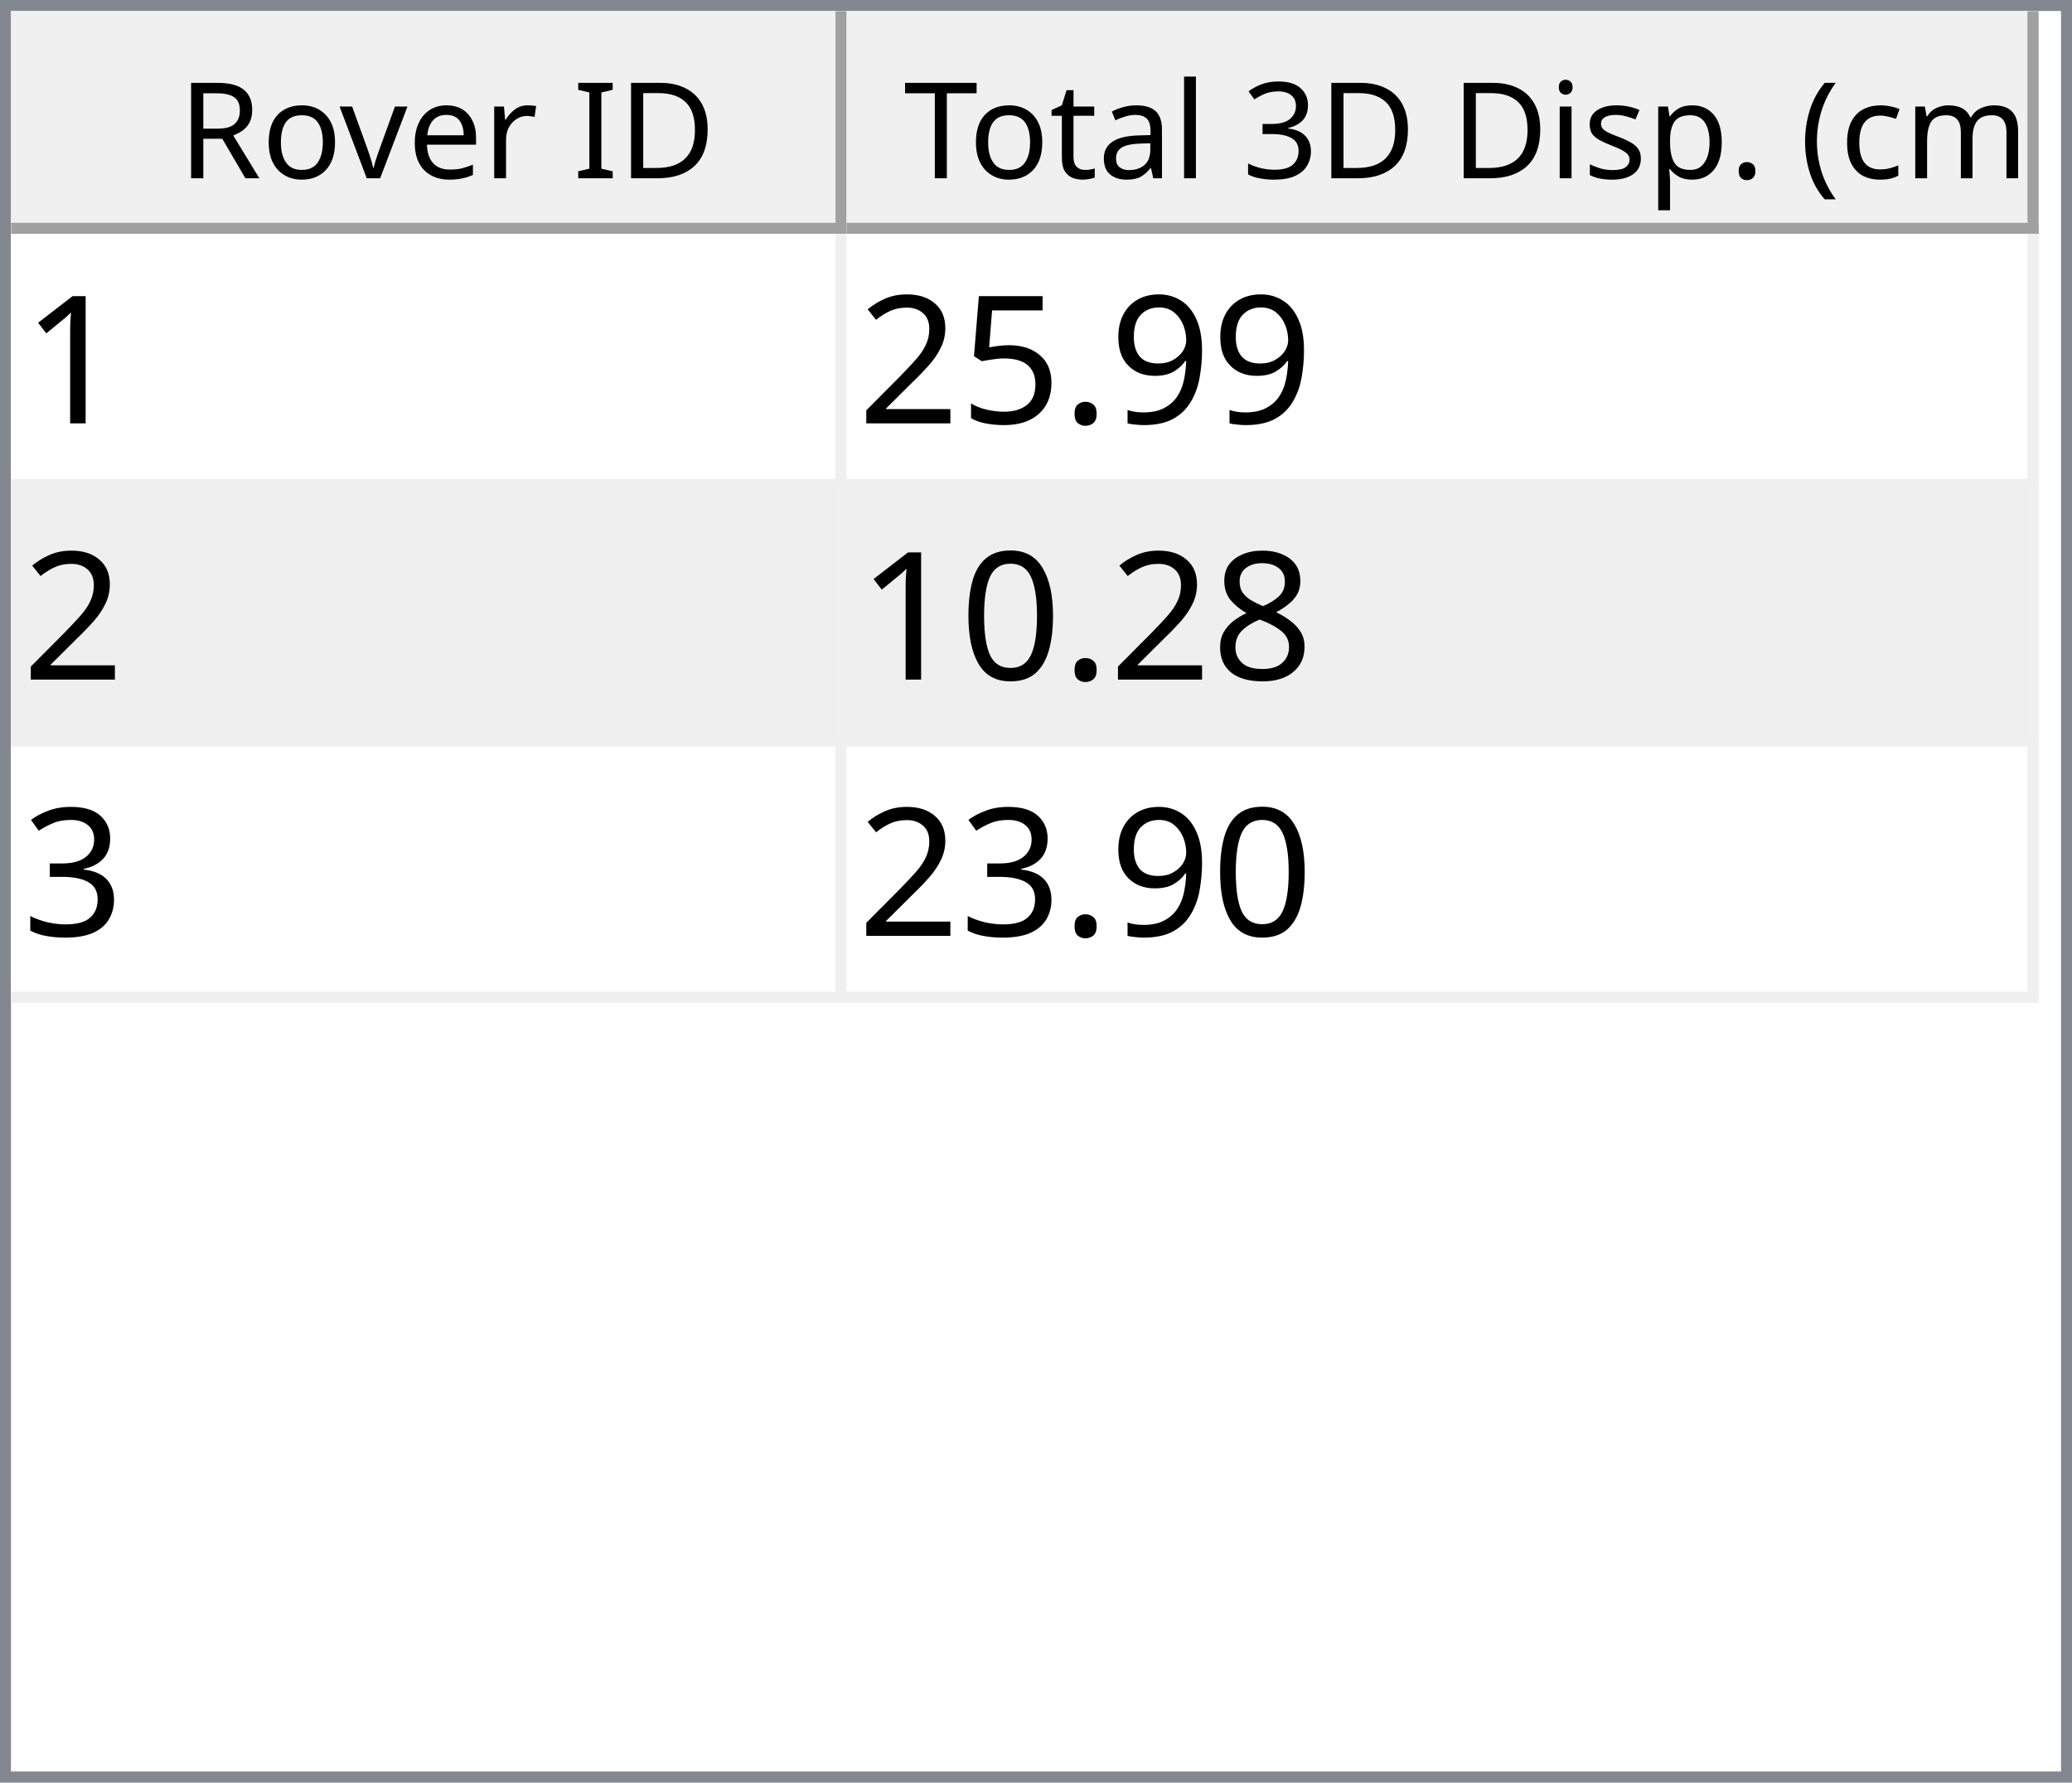
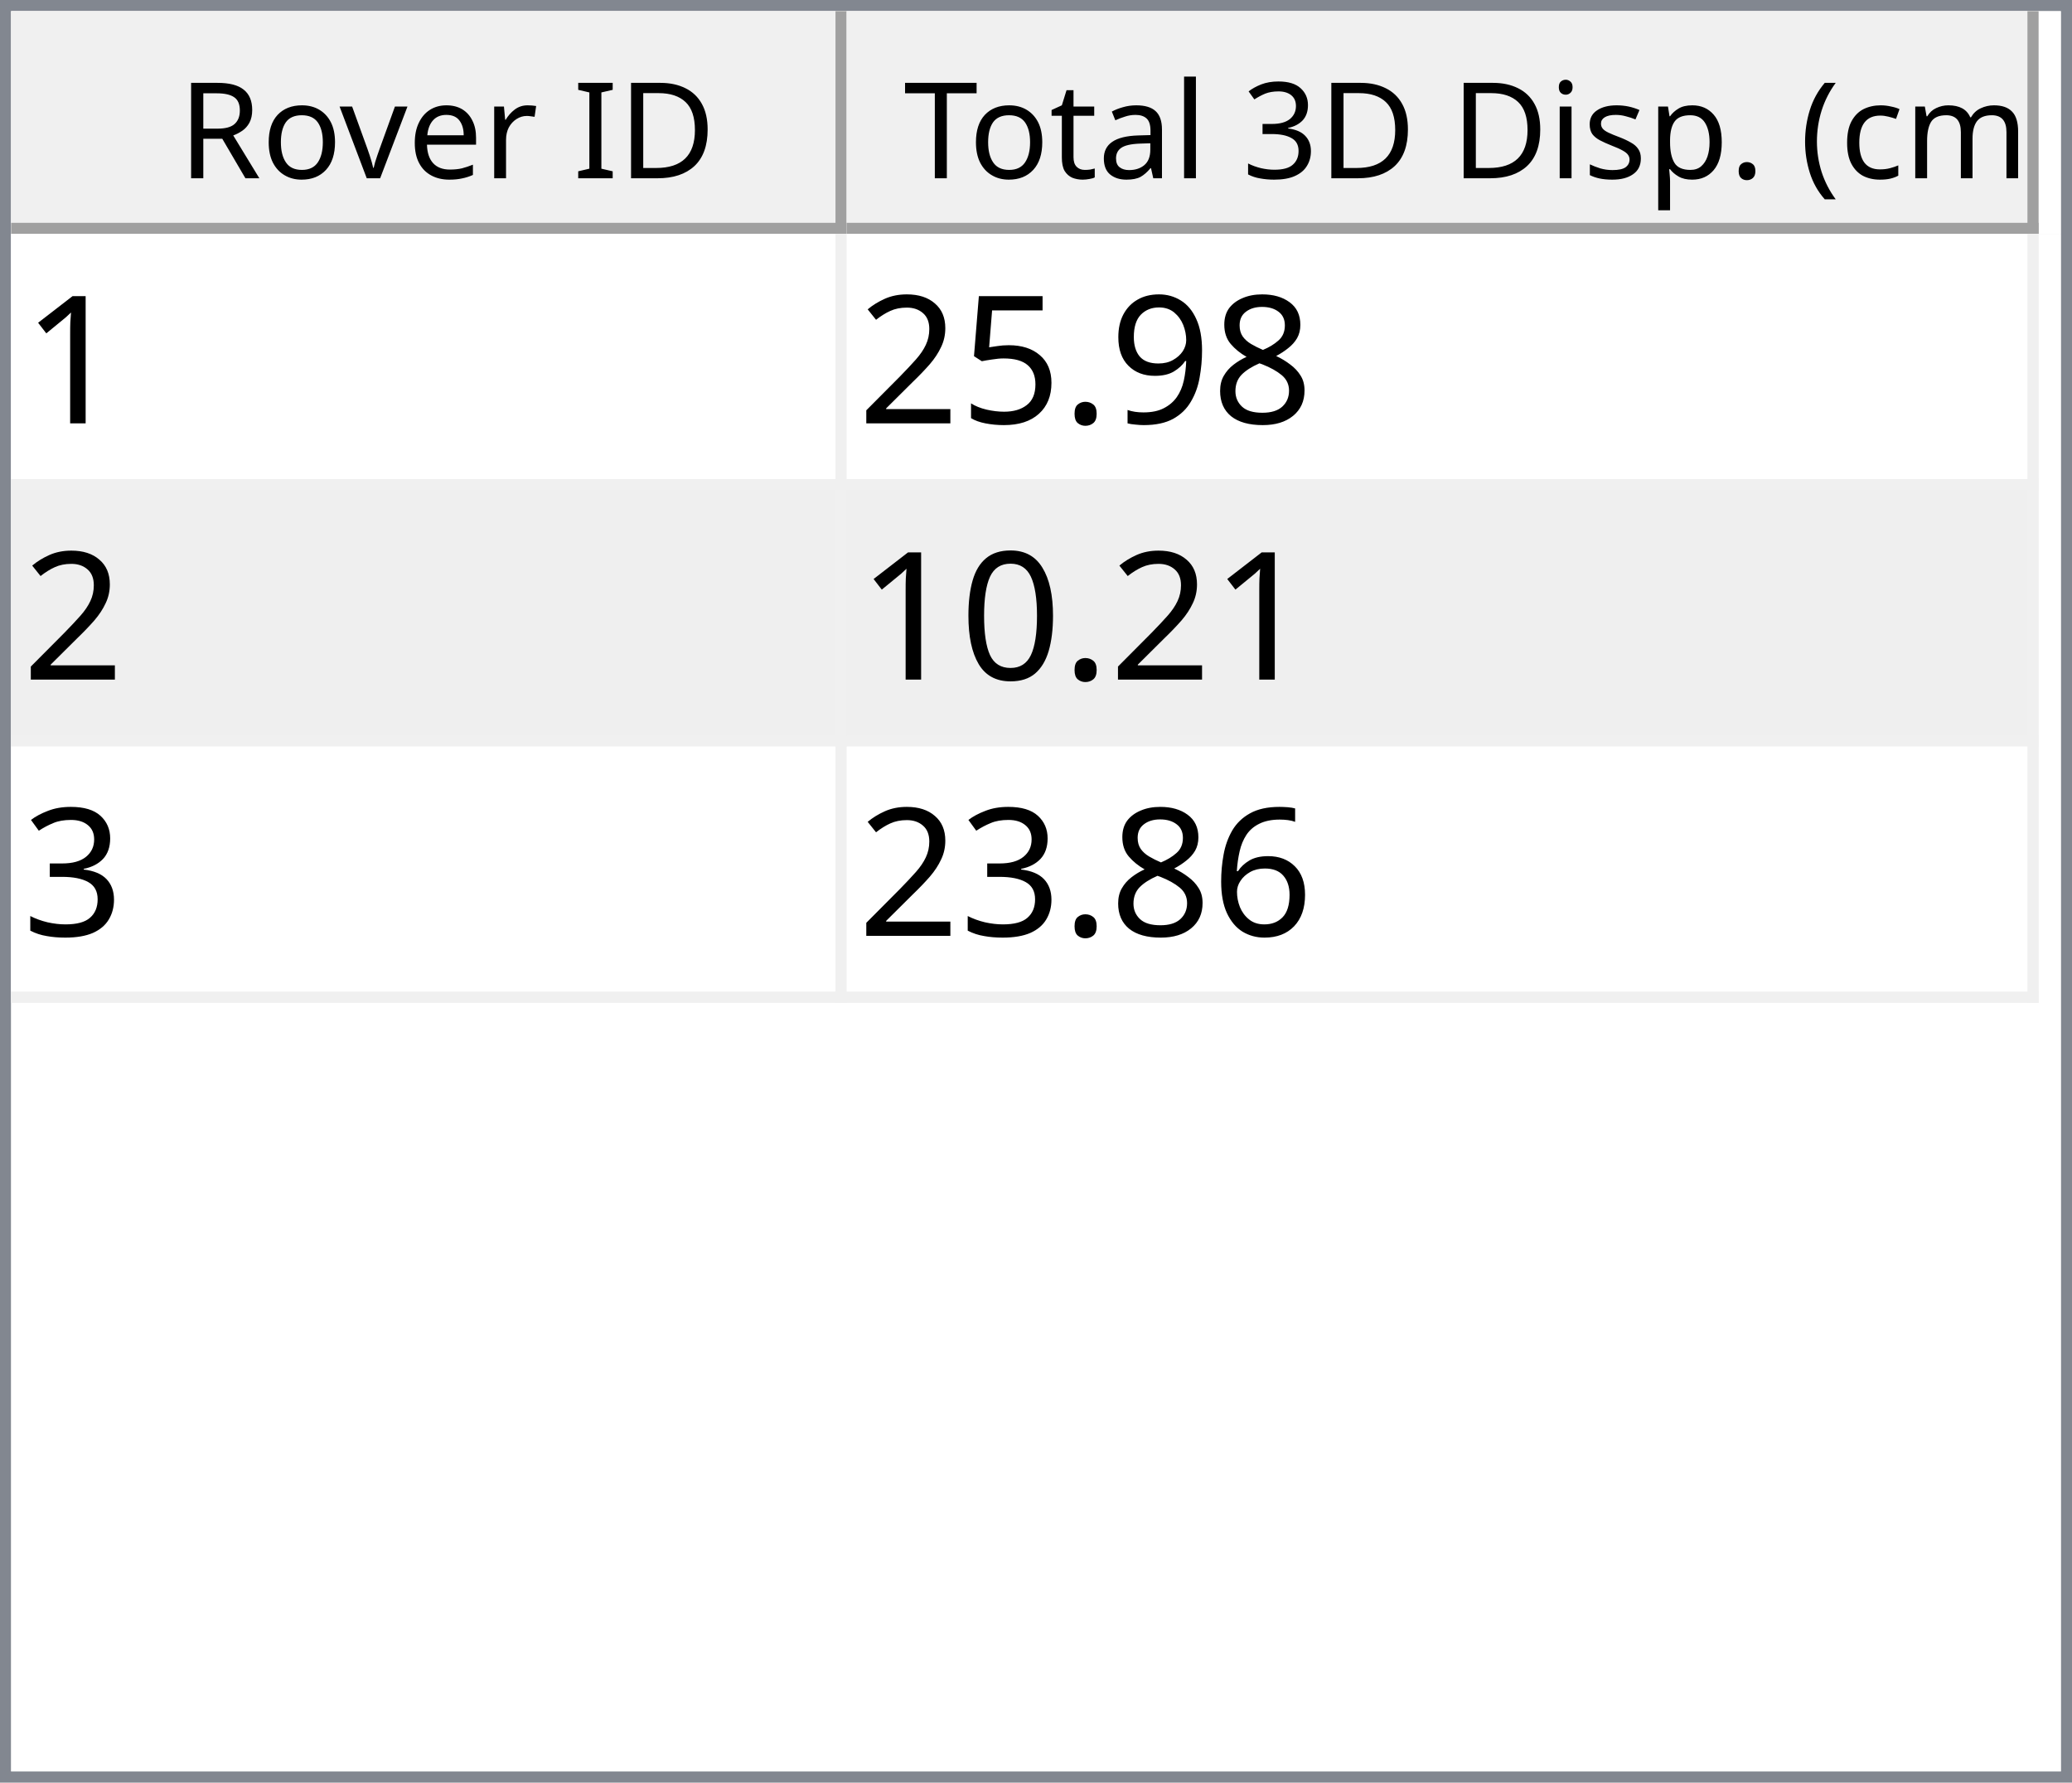
<svg xmlns="http://www.w3.org/2000/svg" style="fill-opacity:1; color-rendering:auto; color-interpolation:auto; text-rendering:auto; stroke:black; stroke-linecap:square; stroke-miterlimit:10; shape-rendering:auto; stroke-opacity:1; fill:black; stroke-dasharray:none; font-weight:normal; stroke-width:1; font-family:'Dialog'; font-style:normal; stroke-linejoin:miter; font-size:12px; stroke-dashoffset:0; image-rendering:auto;" width="186" height="160">
  <defs id="genericDefs" />
  <g>
    <defs id="defs1">
      <clipPath clipPathUnits="userSpaceOnUse" id="clipPath1">
        <path d="M0 0 L186 0 L186 160 L0 160 L0 0 Z" />
      </clipPath>
      <clipPath clipPathUnits="userSpaceOnUse" id="clipPath2">
        <path d="M0 0 L0 160 L186 160 L186 0 Z" />
      </clipPath>
      <clipPath clipPathUnits="userSpaceOnUse" id="clipPath3">
        <path d="M0 0 L0 20 L184 20 L184 0 Z" />
      </clipPath>
      <clipPath clipPathUnits="userSpaceOnUse" id="clipPath4">
        <path d="M0 0 L0 20 L75 20 L75 0 Z" />
      </clipPath>
      <clipPath clipPathUnits="userSpaceOnUse" id="clipPath5">
        <path d="M1 1 L1 19 L74 19 L74 1 Z" />
      </clipPath>
      <clipPath clipPathUnits="userSpaceOnUse" id="clipPath6">
        <path d="M0 0 L0 18 L73 18 L73 0 Z" />
      </clipPath>
      <clipPath clipPathUnits="userSpaceOnUse" id="clipPath7">
        <path d="M-0.5 -0.5 L-0.5 19.5 L74.5 19.5 L74.5 -0.5 Z" />
      </clipPath>
      <clipPath clipPathUnits="userSpaceOnUse" id="clipPath8">
        <path d="M0 0 L0 20 L107 20 L107 0 Z" />
      </clipPath>
      <clipPath clipPathUnits="userSpaceOnUse" id="clipPath9">
        <path d="M1 1 L1 19 L106 19 L106 1 Z" />
      </clipPath>
      <clipPath clipPathUnits="userSpaceOnUse" id="clipPath10">
        <path d="M0 0 L0 18 L105 18 L105 0 Z" />
      </clipPath>
      <clipPath clipPathUnits="userSpaceOnUse" id="clipPath11">
        <path d="M-0.5 -0.5 L-0.5 19.5 L106.5 19.5 L106.5 -0.5 Z" />
      </clipPath>
      <clipPath clipPathUnits="userSpaceOnUse" id="clipPath12">
        <path d="M0 0 L0 138 L184 138 L184 0 Z" />
      </clipPath>
      <clipPath clipPathUnits="userSpaceOnUse" id="clipPath13">
        <path d="M0 0 L0 69 L182 69 L182 0 Z" />
      </clipPath>
      <clipPath clipPathUnits="userSpaceOnUse" id="clipPath14">
        <path d="M-0.5 -0.5 L-0.5 68.5 L181.5 68.5 L181.5 -0.5 Z" />
      </clipPath>
      <clipPath clipPathUnits="userSpaceOnUse" id="clipPath15">
        <path d="M0 0 L0 22 L74 22 L74 0 Z" />
      </clipPath>
      <clipPath clipPathUnits="userSpaceOnUse" id="clipPath16">
        <path d="M0 0 L0 22 L106 22 L106 0 Z" />
      </clipPath>
      <font horiz-adv-x="64.551" id="font1">
        <font-face ascent="107.91" descent="25.098" units-per-em="100" style="font-style:normal; font-family:Segoe UI; font-weight:normal;" />
        <missing-glyph horiz-adv-x="64.551" d="M8.109 0 L8.109 68.266 L56.453 68.266 L56.453 0 L8.109 0 ZM15.328 7.234 L49.219 7.234 L49.219 61.031 L15.328 61.031 L15.328 7.234 Z" />
        <glyph unicode="D" horiz-adv-x="70.117" d="M9.188 0 L9.188 70.016 L28.516 70.016 Q65.531 70.016 65.531 35.891 Q65.531 19.672 55.25 9.836 Q44.969 0 27.734 0 L9.188 0 ZM17.391 62.594 L17.391 7.422 L27.828 7.422 Q41.609 7.422 49.273 14.797 Q56.938 22.172 56.938 35.688 Q56.938 62.594 28.328 62.594 L17.391 62.594 Z" />
        <glyph unicode="I" horiz-adv-x="26.611" d="M17.391 0 L9.188 0 L9.188 70.016 L17.391 70.016 L17.391 0 Z" />
        <glyph unicode=" " horiz-adv-x="27.393" d="" />
        <glyph unicode="r" horiz-adv-x="34.766" d="M34.188 41.891 Q32.078 43.5 28.125 43.5 Q23 43.5 19.555 38.672 Q16.109 33.844 16.109 25.484 L16.109 0 L8.109 0 L8.109 50 L16.109 50 L16.109 39.703 L16.312 39.703 Q18.016 44.969 21.531 47.922 Q25.047 50.875 29.391 50.875 Q32.516 50.875 34.188 50.203 L34.188 41.891 Z" />
        <glyph unicode="e" horiz-adv-x="52.295" d="M48.297 23 L12.984 23 Q13.188 14.656 17.484 10.109 Q21.781 5.562 29.297 5.562 Q37.75 5.562 44.828 11.141 L44.828 3.609 Q38.234 -1.172 27.391 -1.172 Q16.797 -1.172 10.742 5.641 Q4.688 12.453 4.688 24.812 Q4.688 36.469 11.305 43.82 Q17.922 51.172 27.734 51.172 Q37.547 51.172 42.922 44.828 Q48.297 38.484 48.297 27.203 L48.297 23 ZM40.094 29.781 Q40.047 36.719 36.75 40.578 Q33.453 44.438 27.594 44.438 Q21.922 44.438 17.969 40.383 Q14.016 36.328 13.094 29.781 L40.094 29.781 Z" />
        <glyph unicode="v" horiz-adv-x="47.9" d="M47.406 50 L27.484 0 L19.625 0 L0.688 50 L9.469 50 L22.172 13.672 Q23.578 9.672 23.922 6.688 L24.125 6.688 Q24.609 10.453 25.688 13.484 L38.969 50 L47.406 50 Z" />
        <glyph unicode="o" horiz-adv-x="58.594" d="M29 -1.172 Q17.922 -1.172 11.305 5.836 Q4.688 12.844 4.688 24.422 Q4.688 37.016 11.57 44.094 Q18.453 51.172 30.172 51.172 Q41.359 51.172 47.633 44.289 Q53.906 37.406 53.906 25.203 Q53.906 13.234 47.141 6.031 Q40.375 -1.172 29 -1.172 ZM29.594 44.438 Q21.875 44.438 17.383 39.188 Q12.891 33.938 12.891 24.703 Q12.891 15.828 17.43 10.695 Q21.969 5.562 29.594 5.562 Q37.359 5.562 41.531 10.594 Q45.703 15.625 45.703 24.906 Q45.703 34.281 41.531 39.359 Q37.359 44.438 29.594 44.438 Z" />
        <glyph unicode="R" horiz-adv-x="59.814" d="M59.375 0 L49.609 0 L37.891 19.625 Q36.281 22.359 34.766 24.289 Q33.25 26.219 31.664 27.438 Q30.078 28.656 28.25 29.219 Q26.422 29.781 24.125 29.781 L17.391 29.781 L17.391 0 L9.188 0 L9.188 70.016 L30.078 70.016 Q34.672 70.016 38.555 68.867 Q42.438 67.719 45.289 65.375 Q48.141 63.031 49.758 59.547 Q51.375 56.062 51.375 51.375 Q51.375 47.703 50.273 44.656 Q49.172 41.609 47.148 39.211 Q45.125 36.812 42.266 35.133 Q39.406 33.453 35.844 32.516 L35.844 32.328 Q37.594 31.547 38.891 30.547 Q40.188 29.547 41.359 28.18 Q42.531 26.812 43.68 25.078 Q44.828 23.344 46.234 21.047 L59.375 0 ZM17.391 62.594 L17.391 37.203 L28.516 37.203 Q31.594 37.203 34.203 38.133 Q36.812 39.062 38.719 40.797 Q40.625 42.531 41.703 45.047 Q42.781 47.562 42.781 50.688 Q42.781 56.297 39.141 59.445 Q35.5 62.594 28.609 62.594 L17.391 62.594 Z" />
        <glyph unicode=")" horiz-adv-x="30.176" d="M8.297 -15.922 L1.172 -15.922 Q16.406 2.344 16.406 26.812 Q16.406 51.469 1.078 70.016 L8.297 70.016 Q23.531 52.156 23.531 26.703 Q23.531 1.375 8.297 -15.922 Z" />
        <glyph unicode="m" horiz-adv-x="86.133" d="M79.109 0 L71.094 0 L71.094 28.719 Q71.094 37.016 68.531 40.727 Q65.969 44.438 59.906 44.438 Q54.781 44.438 51.195 39.75 Q47.609 35.062 47.609 28.516 L47.609 0 L39.594 0 L39.594 29.688 Q39.594 44.438 28.219 44.438 Q22.953 44.438 19.531 40.016 Q16.109 35.594 16.109 28.516 L16.109 0 L8.109 0 L8.109 50 L16.109 50 L16.109 42.094 L16.312 42.094 Q21.625 51.172 31.844 51.172 Q36.969 51.172 40.773 48.312 Q44.578 45.453 46 40.828 Q51.562 51.172 62.594 51.172 Q79.109 51.172 79.109 30.812 L79.109 0 Z" />
        <glyph unicode="c" horiz-adv-x="46.191" d="M42.188 2.297 Q36.422 -1.172 28.516 -1.172 Q17.828 -1.172 11.258 5.789 Q4.688 12.75 4.688 23.828 Q4.688 36.188 11.766 43.68 Q18.844 51.172 30.672 51.172 Q37.25 51.172 42.281 48.734 L42.281 40.531 Q36.719 44.438 30.375 44.438 Q22.703 44.438 17.797 38.945 Q12.891 33.453 12.891 24.516 Q12.891 15.719 17.508 10.641 Q22.125 5.562 29.891 5.562 Q36.422 5.562 42.188 9.906 L42.188 2.297 Z" />
        <glyph unicode="(" horiz-adv-x="30.176" d="M29.109 -15.922 L21.969 -15.922 Q6.844 1.375 6.844 26.703 Q6.844 52.156 21.969 70.016 L29.203 70.016 Q13.875 51.469 13.875 26.812 Q13.875 2.344 29.109 -15.922 Z" />
        <glyph unicode="." horiz-adv-x="21.68" d="M10.891 -1.078 Q8.641 -1.078 7.055 0.539 Q5.469 2.156 5.469 4.391 Q5.469 6.641 7.055 8.273 Q8.641 9.906 10.891 9.906 Q13.188 9.906 14.797 8.273 Q16.406 6.641 16.406 4.391 Q16.406 2.156 14.797 0.539 Q13.188 -1.078 10.891 -1.078 Z" />
        <glyph unicode="p" horiz-adv-x="58.789" d="M16.312 7.234 L16.109 7.234 L16.109 -23 L8.109 -23 L8.109 50 L16.109 50 L16.109 41.219 L16.312 41.219 Q22.219 51.172 33.594 51.172 Q43.266 51.172 48.688 44.461 Q54.109 37.75 54.109 26.469 Q54.109 13.922 48 6.375 Q41.891 -1.172 31.297 -1.172 Q21.578 -1.172 16.312 7.234 ZM16.109 27.391 L16.109 20.406 Q16.109 14.203 20.141 9.883 Q24.172 5.562 30.375 5.562 Q37.641 5.562 41.773 11.133 Q45.906 16.703 45.906 26.609 Q45.906 34.969 42.047 39.703 Q38.188 44.438 31.594 44.438 Q24.609 44.438 20.359 39.578 Q16.109 34.719 16.109 27.391 Z" />
        <glyph unicode="s" horiz-adv-x="42.432" d="M5.078 1.812 L5.078 10.406 Q11.625 5.562 19.484 5.562 Q30.031 5.562 30.031 12.594 Q30.031 14.594 29.125 15.992 Q28.219 17.391 26.68 18.461 Q25.141 19.531 23.07 20.383 Q21 21.234 18.609 22.172 Q15.281 23.484 12.766 24.828 Q10.25 26.172 8.57 27.859 Q6.891 29.547 6.031 31.695 Q5.172 33.844 5.172 36.719 Q5.172 40.234 6.789 42.945 Q8.406 45.656 11.086 47.484 Q13.766 49.312 17.211 50.242 Q20.656 51.172 24.312 51.172 Q30.812 51.172 35.938 48.922 L35.938 40.828 Q30.422 44.438 23.25 44.438 Q21 44.438 19.195 43.922 Q17.391 43.406 16.094 42.477 Q14.797 41.547 14.086 40.258 Q13.375 38.969 13.375 37.406 Q13.375 35.453 14.086 34.133 Q14.797 32.812 16.164 31.789 Q17.531 30.766 19.484 29.938 Q21.438 29.109 23.922 28.125 Q27.25 26.859 29.883 25.516 Q32.516 24.172 34.375 22.484 Q36.234 20.797 37.234 18.602 Q38.234 16.406 38.234 13.375 Q38.234 9.672 36.602 6.938 Q34.969 4.203 32.234 2.398 Q29.5 0.594 25.93 -0.289 Q22.359 -1.172 18.453 -1.172 Q10.75 -1.172 5.078 1.812 Z" />
        <glyph unicode="i" horiz-adv-x="24.219" d="M12.203 62.703 Q10.062 62.703 8.547 64.164 Q7.031 65.625 7.031 67.875 Q7.031 70.125 8.547 71.609 Q10.062 73.094 12.203 73.094 Q14.406 73.094 15.945 71.609 Q17.484 70.125 17.484 67.875 Q17.484 65.719 15.945 64.211 Q14.406 62.703 12.203 62.703 ZM16.109 0 L8.109 0 L8.109 50 L16.109 50 L16.109 0 Z" />
        <glyph unicode="3" horiz-adv-x="53.906" d="M46.531 19.828 Q46.531 15.094 44.75 11.211 Q42.969 7.328 39.719 4.57 Q36.469 1.812 31.93 0.297 Q27.391 -1.219 21.922 -1.219 Q11.922 -1.219 6 2.594 L6 11.188 Q13.094 5.609 22.219 5.609 Q25.875 5.609 28.828 6.539 Q31.781 7.469 33.906 9.227 Q36.031 10.984 37.18 13.477 Q38.328 15.969 38.328 19.094 Q38.328 32.812 18.797 32.812 L12.984 32.812 L12.984 39.594 L18.5 39.594 Q35.797 39.594 35.797 52.484 Q35.797 64.406 22.609 64.406 Q15.188 64.406 8.688 59.422 L8.688 67.188 Q15.375 71.188 24.609 71.188 Q29 71.188 32.57 69.969 Q36.141 68.75 38.68 66.555 Q41.219 64.359 42.609 61.281 Q44 58.203 44 54.5 Q44 40.672 30.031 36.719 L30.031 36.531 Q33.594 36.141 36.625 34.797 Q39.656 33.453 41.852 31.305 Q44.047 29.156 45.289 26.25 Q46.531 23.344 46.531 19.828 Z" />
        <glyph unicode="l" horiz-adv-x="24.219" d="M16.109 0 L8.109 0 L8.109 74.031 L16.109 74.031 L16.109 0 Z" />
        <glyph unicode="a" horiz-adv-x="50.879" d="M43.891 0 L35.891 0 L35.891 7.812 L35.688 7.812 Q30.469 -1.172 20.312 -1.172 Q12.844 -1.172 8.617 2.781 Q4.391 6.734 4.391 13.281 Q4.391 27.297 20.906 29.594 L35.891 31.688 Q35.891 44.438 25.594 44.438 Q16.547 44.438 9.281 38.281 L9.281 46.484 Q16.656 51.172 26.266 51.172 Q43.891 51.172 43.891 32.516 L43.891 0 ZM35.891 25.297 L23.828 23.641 Q18.266 22.859 15.43 20.875 Q12.594 18.891 12.594 13.875 Q12.594 10.203 15.211 7.883 Q17.828 5.562 22.172 5.562 Q28.125 5.562 32.008 9.742 Q35.891 13.922 35.891 20.312 L35.891 25.297 Z" />
        <glyph unicode="t" horiz-adv-x="33.887" d="M31.297 0.484 Q28.469 -1.078 23.828 -1.078 Q10.688 -1.078 10.688 13.578 L10.688 43.172 L2.094 43.172 L2.094 50 L10.688 50 L10.688 62.203 L18.703 64.797 L18.703 50 L31.297 50 L31.297 43.172 L18.703 43.172 L18.703 14.984 Q18.703 9.969 20.414 7.82 Q22.125 5.672 26.078 5.672 Q29.109 5.672 31.297 7.328 L31.297 0.484 Z" />
        <glyph unicode="T" horiz-adv-x="52.393" d="M50.594 62.594 L30.375 62.594 L30.375 0 L22.172 0 L22.172 62.594 L2 62.594 L2 70.016 L50.594 70.016 L50.594 62.594 Z" />
      </font>
      <font horiz-adv-x="75.0" id="font2">
        <font-face ascent="100.537" descent="21.973" units-per-em="100" style="font-style:normal; font-family:sans-serif; font-weight:normal;" />
        <missing-glyph horiz-adv-x="75.0" d="M12.5 0 L12.5 62.5 L62.5 62.5 L62.5 0 L12.5 0 ZM14.062 1.562 L60.938 1.562 L60.938 60.938 L14.062 60.938 L14.062 1.562 Z" />
        <glyph unicode="1" horiz-adv-x="55.615" d="M37.25 0 L28.469 0 L28.469 56 Q25.297 52.984 20.141 49.953 Q14.984 46.922 10.891 45.406 L10.891 53.906 Q18.266 57.375 23.781 62.305 Q29.297 67.234 31.594 71.875 L37.25 71.875 L37.25 0 Z" />
+         <glyph unicode="8" horiz-adv-x="55.615" d="M17.672 38.812 Q12.203 40.828 9.57 44.539 Q6.938 48.25 6.938 53.422 Q6.938 61.234 12.555 66.555 Q18.172 71.875 27.484 71.875 Q36.859 71.875 42.578 66.43 Q48.297 60.984 48.297 53.172 Q48.297 48.188 45.68 44.508 Q43.062 40.828 37.75 38.812 Q44.344 36.672 47.781 31.883 Q51.219 27.094 51.219 20.453 Q51.219 11.281 44.727 5.031 Q38.234 -1.219 27.641 -1.219 Q17.047 -1.219 10.547 5.055 Q4.047 11.328 4.047 20.703 Q4.047 27.688 7.594 32.398 Q11.141 37.109 17.672 38.812 ZM15.922 53.719 Q15.922 48.641 19.195 45.414 Q22.469 42.188 27.688 42.188 Q32.766 42.188 36.016 45.383 Q39.266 48.578 39.266 53.219 Q39.266 58.062 35.914 61.359 Q32.562 64.656 27.594 64.656 Q22.562 64.656 19.242 61.43 Q15.922 58.203 15.922 53.719 ZM13.094 20.656 Q13.094 16.891 14.875 13.375 Q16.656 9.859 20.172 7.93 Q23.688 6 27.734 6 Q34.031 6 38.133 10.055 Q42.234 14.109 42.234 20.359 Q42.234 26.703 38.016 30.859 Q33.797 35.016 27.438 35.016 Q21.234 35.016 17.164 30.914 Q13.094 26.812 13.094 20.656 Z" />
        <glyph unicode="9" horiz-adv-x="55.615" d="M5.469 16.547 L13.922 17.328 Q14.984 11.375 18.016 8.688 Q21.047 6 25.781 6 Q29.828 6 32.883 7.859 Q35.938 9.719 37.891 12.82 Q39.844 15.922 41.164 21.195 Q42.484 26.469 42.484 31.938 Q42.484 32.516 42.438 33.688 Q39.797 29.5 35.234 26.883 Q30.672 24.266 25.344 24.266 Q16.453 24.266 10.305 30.711 Q4.156 37.156 4.156 47.703 Q4.156 58.594 10.578 65.234 Q17 71.875 26.656 71.875 Q33.641 71.875 39.43 68.117 Q45.219 64.359 48.219 57.398 Q51.219 50.438 51.219 37.25 Q51.219 23.531 48.242 15.406 Q45.266 7.281 39.383 3.031 Q33.5 -1.219 25.594 -1.219 Q17.188 -1.219 11.867 3.445 Q6.547 8.109 5.469 16.547 ZM41.453 48.141 Q41.453 55.719 37.43 60.156 Q33.406 64.594 27.734 64.594 Q21.875 64.594 17.531 59.812 Q13.188 55.031 13.188 47.406 Q13.188 40.578 17.312 36.305 Q21.438 32.031 27.484 32.031 Q33.594 32.031 37.523 36.305 Q41.453 40.578 41.453 48.141 Z" />
        <glyph unicode="." horiz-adv-x="27.783" d="M9.078 0 L9.078 10.016 L19.094 10.016 L19.094 0 L9.078 0 Z" />
        <glyph unicode="5" horiz-adv-x="55.615" d="M4.156 18.75 L13.375 19.531 Q14.406 12.797 18.141 9.398 Q21.875 6 27.156 6 Q33.5 6 37.891 10.789 Q42.281 15.578 42.281 23.484 Q42.281 31 38.062 35.352 Q33.844 39.703 27 39.703 Q22.75 39.703 19.336 37.773 Q15.922 35.844 13.969 32.766 L5.719 33.844 L12.641 70.609 L48.25 70.609 L48.25 62.203 L19.672 62.203 L15.828 42.969 Q22.266 47.469 29.344 47.469 Q38.719 47.469 45.164 40.969 Q51.609 34.469 51.609 24.266 Q51.609 14.547 45.953 7.469 Q39.062 -1.219 27.156 -1.219 Q17.391 -1.219 11.211 4.25 Q5.031 9.719 4.156 18.75 Z" />
        <glyph unicode="2" horiz-adv-x="55.615" d="M50.344 8.453 L50.344 0 L3.031 0 Q2.938 3.172 4.047 6.109 Q5.859 10.938 9.836 15.625 Q13.812 20.312 21.344 26.469 Q33.016 36.031 37.117 41.625 Q41.219 47.219 41.219 52.203 Q41.219 57.422 37.477 61.008 Q33.734 64.594 27.734 64.594 Q21.391 64.594 17.578 60.789 Q13.766 56.984 13.719 50.25 L4.688 51.172 Q5.609 61.281 11.664 66.578 Q17.719 71.875 27.938 71.875 Q38.234 71.875 44.242 66.164 Q50.25 60.453 50.25 52 Q50.25 47.703 48.492 43.555 Q46.734 39.406 42.656 34.812 Q38.578 30.219 29.109 22.219 Q21.188 15.578 18.945 13.211 Q16.703 10.844 15.234 8.453 L50.344 8.453 Z" />
-         <glyph unicode="8" horiz-adv-x="55.615" d="M17.672 38.812 Q12.203 40.828 9.57 44.539 Q6.938 48.25 6.938 53.422 Q6.938 61.234 12.555 66.555 Q18.172 71.875 27.484 71.875 Q36.859 71.875 42.578 66.43 Q48.297 60.984 48.297 53.172 Q48.297 48.188 45.68 44.508 Q43.062 40.828 37.75 38.812 Q44.344 36.672 47.781 31.883 Q51.219 27.094 51.219 20.453 Q51.219 11.281 44.727 5.031 Q38.234 -1.219 27.641 -1.219 Q17.047 -1.219 10.547 5.055 Q4.047 11.328 4.047 20.703 Q4.047 27.688 7.594 32.398 Q11.141 37.109 17.672 38.812 ZM15.922 53.719 Q15.922 48.641 19.195 45.414 Q22.469 42.188 27.688 42.188 Q32.766 42.188 36.016 45.383 Q39.266 48.578 39.266 53.219 Q39.266 58.062 35.914 61.359 Q32.562 64.656 27.594 64.656 Q22.562 64.656 19.242 61.43 Q15.922 58.203 15.922 53.719 ZM13.094 20.656 Q13.094 16.891 14.875 13.375 Q16.656 9.859 20.172 7.93 Q23.688 6 27.734 6 Q34.031 6 38.133 10.055 Q42.234 14.109 42.234 20.359 Q42.234 26.703 38.016 30.859 Q33.797 35.016 27.438 35.016 Q21.234 35.016 17.164 30.914 Q13.094 26.812 13.094 20.656 Z" />
        <glyph unicode="0" horiz-adv-x="55.615" d="M4.156 35.297 Q4.156 48 6.766 55.742 Q9.375 63.484 14.523 67.68 Q19.672 71.875 27.484 71.875 Q33.25 71.875 37.594 69.555 Q41.938 67.234 44.773 62.867 Q47.609 58.5 49.219 52.227 Q50.828 45.953 50.828 35.297 Q50.828 22.703 48.242 14.969 Q45.656 7.234 40.508 3.008 Q35.359 -1.219 27.484 -1.219 Q17.141 -1.219 11.234 6.203 Q4.156 15.141 4.156 35.297 ZM13.188 35.297 Q13.188 17.672 17.312 11.836 Q21.438 6 27.484 6 Q33.547 6 37.672 11.859 Q41.797 17.719 41.797 35.297 Q41.797 52.984 37.672 58.789 Q33.547 64.594 27.391 64.594 Q21.344 64.594 17.719 59.469 Q13.188 52.938 13.188 35.297 Z" />
        <glyph unicode="3" horiz-adv-x="55.615" d="M4.203 18.891 L12.984 20.062 Q14.5 12.594 18.141 9.297 Q21.781 6 27 6 Q33.203 6 37.477 10.297 Q41.75 14.594 41.75 20.953 Q41.75 27 37.797 30.93 Q33.844 34.859 27.734 34.859 Q25.25 34.859 21.531 33.891 L22.516 41.609 Q23.391 41.5 23.922 41.5 Q29.547 41.5 34.039 44.43 Q38.531 47.359 38.531 53.469 Q38.531 58.297 35.258 61.477 Q31.984 64.656 26.812 64.656 Q21.688 64.656 18.266 61.43 Q14.844 58.203 13.875 51.766 L5.078 53.328 Q6.688 62.156 12.398 67.016 Q18.109 71.875 26.609 71.875 Q32.469 71.875 37.398 69.359 Q42.328 66.844 44.945 62.5 Q47.562 58.156 47.562 53.266 Q47.562 48.641 45.07 44.828 Q42.578 41.016 37.703 38.766 Q44.047 37.312 47.562 32.695 Q51.078 28.078 51.078 21.141 Q51.078 11.766 44.242 5.25 Q37.406 -1.266 26.953 -1.266 Q17.531 -1.266 11.305 4.352 Q5.078 9.969 4.203 18.891 Z" />
+         <glyph unicode="6" horiz-adv-x="55.615" d="M49.75 54.047 L41.016 53.375 Q39.844 58.547 37.703 60.891 Q34.125 64.656 28.906 64.656 Q24.703 64.656 21.531 62.312 Q17.391 59.281 14.992 53.469 Q12.594 47.656 12.5 36.922 Q15.672 41.75 20.266 44.094 Q24.859 46.438 29.891 46.438 Q38.672 46.438 44.852 39.969 Q51.031 33.5 51.031 23.25 Q51.031 16.5 48.125 10.719 Q45.219 4.938 40.141 1.859 Q35.062 -1.219 28.609 -1.219 Q17.625 -1.219 10.695 6.859 Q3.766 14.938 3.766 33.5 Q3.766 54.25 11.422 63.672 Q18.109 71.875 29.438 71.875 Q37.891 71.875 43.289 67.141 Q48.688 62.406 49.75 54.047 ZM13.875 23.188 Q13.875 18.656 15.797 14.508 Q17.719 10.359 21.188 8.18 Q24.656 6 28.469 6 Q34.031 6 38.039 10.492 Q42.047 14.984 42.047 22.703 Q42.047 30.125 38.086 34.398 Q34.125 38.672 28.125 38.672 Q22.172 38.672 18.023 34.398 Q13.875 30.125 13.875 23.188 Z" />
      </font>
    </defs>
    <g style="fill:white; stroke:white;">
      <rect x="0" y="0" width="186" style="clip-path:url(#clipPath1); stroke:none;" height="160" />
    </g>
    <g style="fill:white; text-rendering:optimizeSpeed; color-rendering:optimizeSpeed; image-rendering:optimizeSpeed; shape-rendering:crispEdges; stroke:white; color-interpolation:sRGB;">
      <rect x="0" width="186" height="160" y="0" style="stroke:none;" />
      <path style="stroke:none;" d="M0 160 L186 160 L186 0 L0 0 Z" />
    </g>
    <g style="fill:rgb(240,240,240); font-family:'Segoe UI'; stroke:rgb(240,240,240);">
      <rect x="0" y="0" width="186" style="clip-path:url(#clipPath2); stroke:none;" height="160" />
    </g>
    <g style="fill:rgb(130,135,144); font-family:'Segoe UI'; stroke:rgb(130,135,144);">
      <path d="M0 0 L186 0 L186 160 L0 160 L0 0 ZM1 1 L185 1 L185 159 L1 159 L1 1 Z" style="fill-rule:evenodd; clip-path:url(#clipPath2); stroke:none;" />
    </g>
    <g style="fill:white; font-family:'Segoe UI'; stroke:white;" transform="translate(1,1)">
      <rect x="0" y="0" width="184" style="clip-path:url(#clipPath3); stroke:none;" height="20" />
    </g>
    <g style="fill:rgb(240,240,240); font-family:'Segoe UI'; stroke:rgb(240,240,240);" transform="translate(1,1)">
      <rect x="0" y="0" width="75" style="clip-path:url(#clipPath4); stroke:none;" height="20" />
    </g>
    <g style="font-family:'Segoe UI';" transform="translate(2,2)">
      <text x="14" xml:space="preserve" y="14" style="clip-path:url(#clipPath6); stroke:none;">Rover ID</text>
    </g>
    <g style="fill:rgb(160,160,160); font-family:'Segoe UI'; stroke:rgb(160,160,160); stroke-linejoin:bevel;" transform="translate(1.5,1.5)">
      <line x1="74" x2="74" y1="0" style="fill:none; clip-path:url(#clipPath7);" y2="19" />
    </g>
    <g style="fill:rgb(160,160,160); font-family:'Segoe UI'; stroke:rgb(160,160,160); stroke-linejoin:bevel;" transform="matrix(1,0,0,1,1,1) translate(0.5,0.5)">
      <line x1="0" x2="74" y1="19" style="fill:none; clip-path:url(#clipPath7);" y2="19" />
    </g>
    <g style="fill:rgb(240,240,240); font-family:'Segoe UI'; stroke:rgb(240,240,240);" transform="translate(76,1)">
      <rect x="0" y="0" width="107" style="clip-path:url(#clipPath8); stroke:none;" height="20" />
    </g>
    <g style="font-family:'Segoe UI';" transform="translate(77,2)">
      <text x="1" xml:space="preserve" y="14" style="clip-path:url(#clipPath10); stroke:none;"> Total 3D Disp. (cm)</text>
    </g>
    <g style="fill:rgb(160,160,160); font-family:'Segoe UI'; stroke:rgb(160,160,160); stroke-linejoin:bevel;" transform="translate(76.5,1.5)">
      <line x1="106" x2="106" y1="0" style="fill:none; clip-path:url(#clipPath11);" y2="19" />
    </g>
    <g style="fill:rgb(160,160,160); font-family:'Segoe UI'; stroke:rgb(160,160,160); stroke-linejoin:bevel;" transform="matrix(1,0,0,1,76,1) translate(0.5,0.5)">
      <line x1="0" x2="106" y1="19" style="fill:none; clip-path:url(#clipPath11);" y2="19" />
    </g>
    <g style="fill:white; font-family:'Segoe UI'; stroke:white;" transform="translate(1,21)">
      <rect x="0" y="0" width="184" style="clip-path:url(#clipPath12); stroke:none;" height="138" />
    </g>
    <g style="fill:rgb(240,240,240); font-size:16px; font-family:sans-serif; stroke:rgb(240,240,240);" transform="translate(1,21)">
      <rect x="0" y="0" width="182" style="clip-path:url(#clipPath13); stroke:none;" height="69" />
      <line transform="translate(0.5,0.5)" x1="0" x2="181" y1="22" style="clip-path:url(#clipPath14); fill:none; stroke-linejoin:bevel;" y2="22" />
    </g>
    <g transform="matrix(1,0,0,1,1,21) translate(0.5,0.5)" style="fill:rgb(240,240,240); font-size:16px; font-family:sans-serif; stroke:rgb(240,240,240); stroke-linejoin:bevel;">
      <line x1="0" x2="181" y1="45" style="fill:none; clip-path:url(#clipPath14);" y2="45" />
    </g>
    <g transform="matrix(1,0,0,1,1,21) translate(0.5,0.5)" style="fill:rgb(240,240,240); font-size:16px; font-family:sans-serif; stroke:rgb(240,240,240); stroke-linejoin:bevel;">
      <line x1="0" x2="181" y1="68" style="fill:none; clip-path:url(#clipPath14);" y2="68" />
    </g>
    <g transform="matrix(1,0,0,1,1,21) translate(0.5,0.5)" style="fill:rgb(240,240,240); font-size:16px; font-family:sans-serif; stroke:rgb(240,240,240); stroke-linejoin:bevel;">
      <line x1="74" x2="74" y1="0" style="fill:none; clip-path:url(#clipPath14);" y2="68" />
    </g>
    <g transform="matrix(1,0,0,1,1,21) translate(0.5,0.5)" style="fill:rgb(240,240,240); font-size:16px; font-family:sans-serif; stroke:rgb(240,240,240); stroke-linejoin:bevel;">
      <line x1="181" x2="181" y1="0" style="fill:none; clip-path:url(#clipPath14);" y2="68" />
    </g>
    <g style="fill:white; font-size:16px; font-family:sans-serif; stroke:white;" transform="matrix(1,0,0,1,1,21)">
      <rect x="0" y="0" width="74" style="clip-path:url(#clipPath15); stroke:none;" height="22" />
      <text x="1" y="17" style="fill:black; clip-path:url(#clipPath15); stroke:none;" xml:space="preserve">1</text>
    </g>
    <g style="fill:white; font-size:16px; font-family:sans-serif; stroke:white;" transform="matrix(1,0,0,1,1,21) translate(75,0)">
      <rect x="0" y="0" width="106" style="clip-path:url(#clipPath16); stroke:none;" height="22" />
-       <text x="1" y="17" style="fill:black; clip-path:url(#clipPath16); stroke:none;" xml:space="preserve">25.99</text>
+       <text x="1" y="17" style="fill:black; clip-path:url(#clipPath16); stroke:none;" xml:space="preserve">25.98</text>
    </g>
    <g style="fill:rgb(239,239,239); font-size:16px; font-family:sans-serif; stroke:rgb(239,239,239);" transform="matrix(1,0,0,1,1,21) translate(0,23)">
      <rect x="0" y="0" width="74" style="clip-path:url(#clipPath15); stroke:none;" height="22" />
      <text x="1" y="17" style="fill:black; clip-path:url(#clipPath15); stroke:none;" xml:space="preserve">2</text>
    </g>
    <g style="fill:rgb(239,239,239); font-size:16px; font-family:sans-serif; stroke:rgb(239,239,239);" transform="matrix(1,0,0,1,1,21) translate(75,23)">
      <rect x="0" y="0" width="106" style="clip-path:url(#clipPath16); stroke:none;" height="22" />
-       <text x="1" y="17" style="fill:black; clip-path:url(#clipPath16); stroke:none;" xml:space="preserve">10.28</text>
+       <text x="1" y="17" style="fill:black; clip-path:url(#clipPath16); stroke:none;" xml:space="preserve">10.21</text>
    </g>
    <g style="fill:white; font-size:16px; font-family:sans-serif; stroke:white;" transform="matrix(1,0,0,1,1,21) translate(0,46)">
      <rect x="0" y="0" width="74" style="clip-path:url(#clipPath15); stroke:none;" height="22" />
      <text x="1" y="17" style="fill:black; clip-path:url(#clipPath15); stroke:none;" xml:space="preserve">3</text>
    </g>
    <g style="fill:white; font-size:16px; font-family:sans-serif; stroke:white;" transform="matrix(1,0,0,1,1,21) translate(75,46)">
      <rect x="0" y="0" width="106" style="clip-path:url(#clipPath16); stroke:none;" height="22" />
-       <text x="1" y="17" style="fill:black; clip-path:url(#clipPath16); stroke:none;" xml:space="preserve">23.90</text>
+       <text x="1" y="17" style="fill:black; clip-path:url(#clipPath16); stroke:none;" xml:space="preserve">23.86</text>
    </g>
  </g>
</svg>
